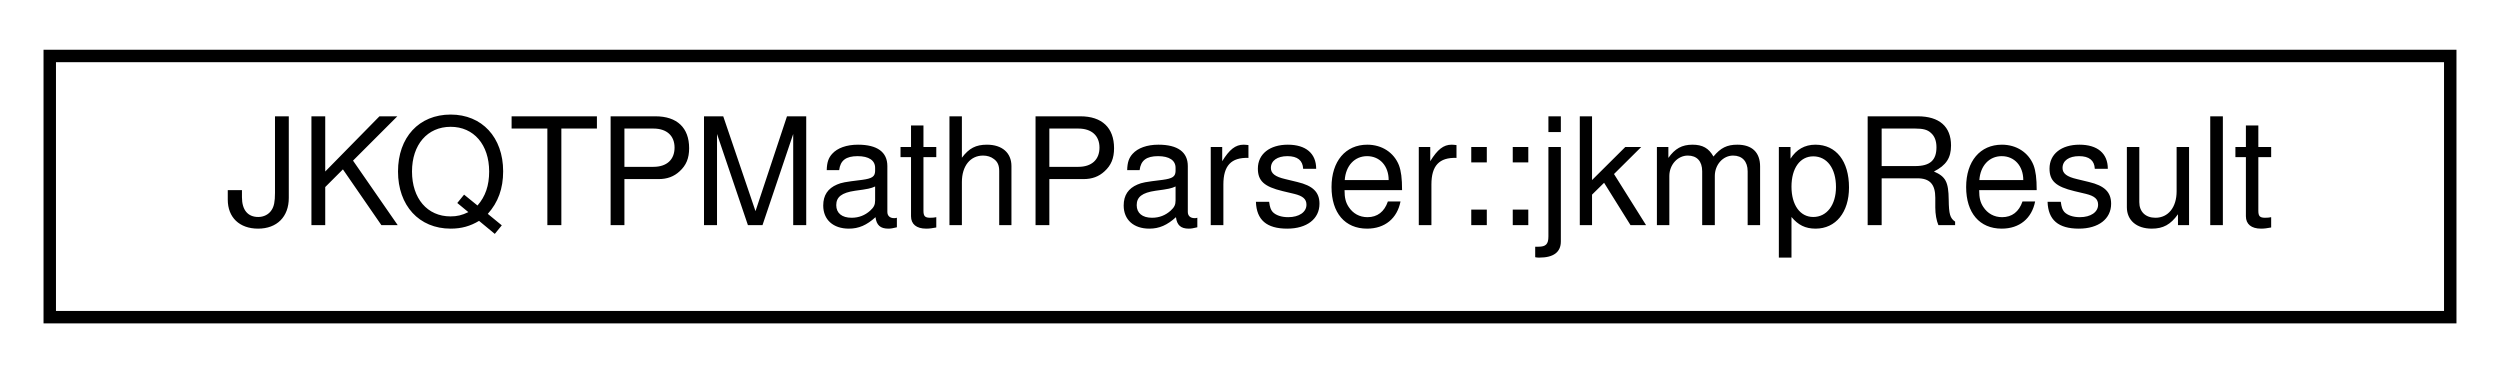
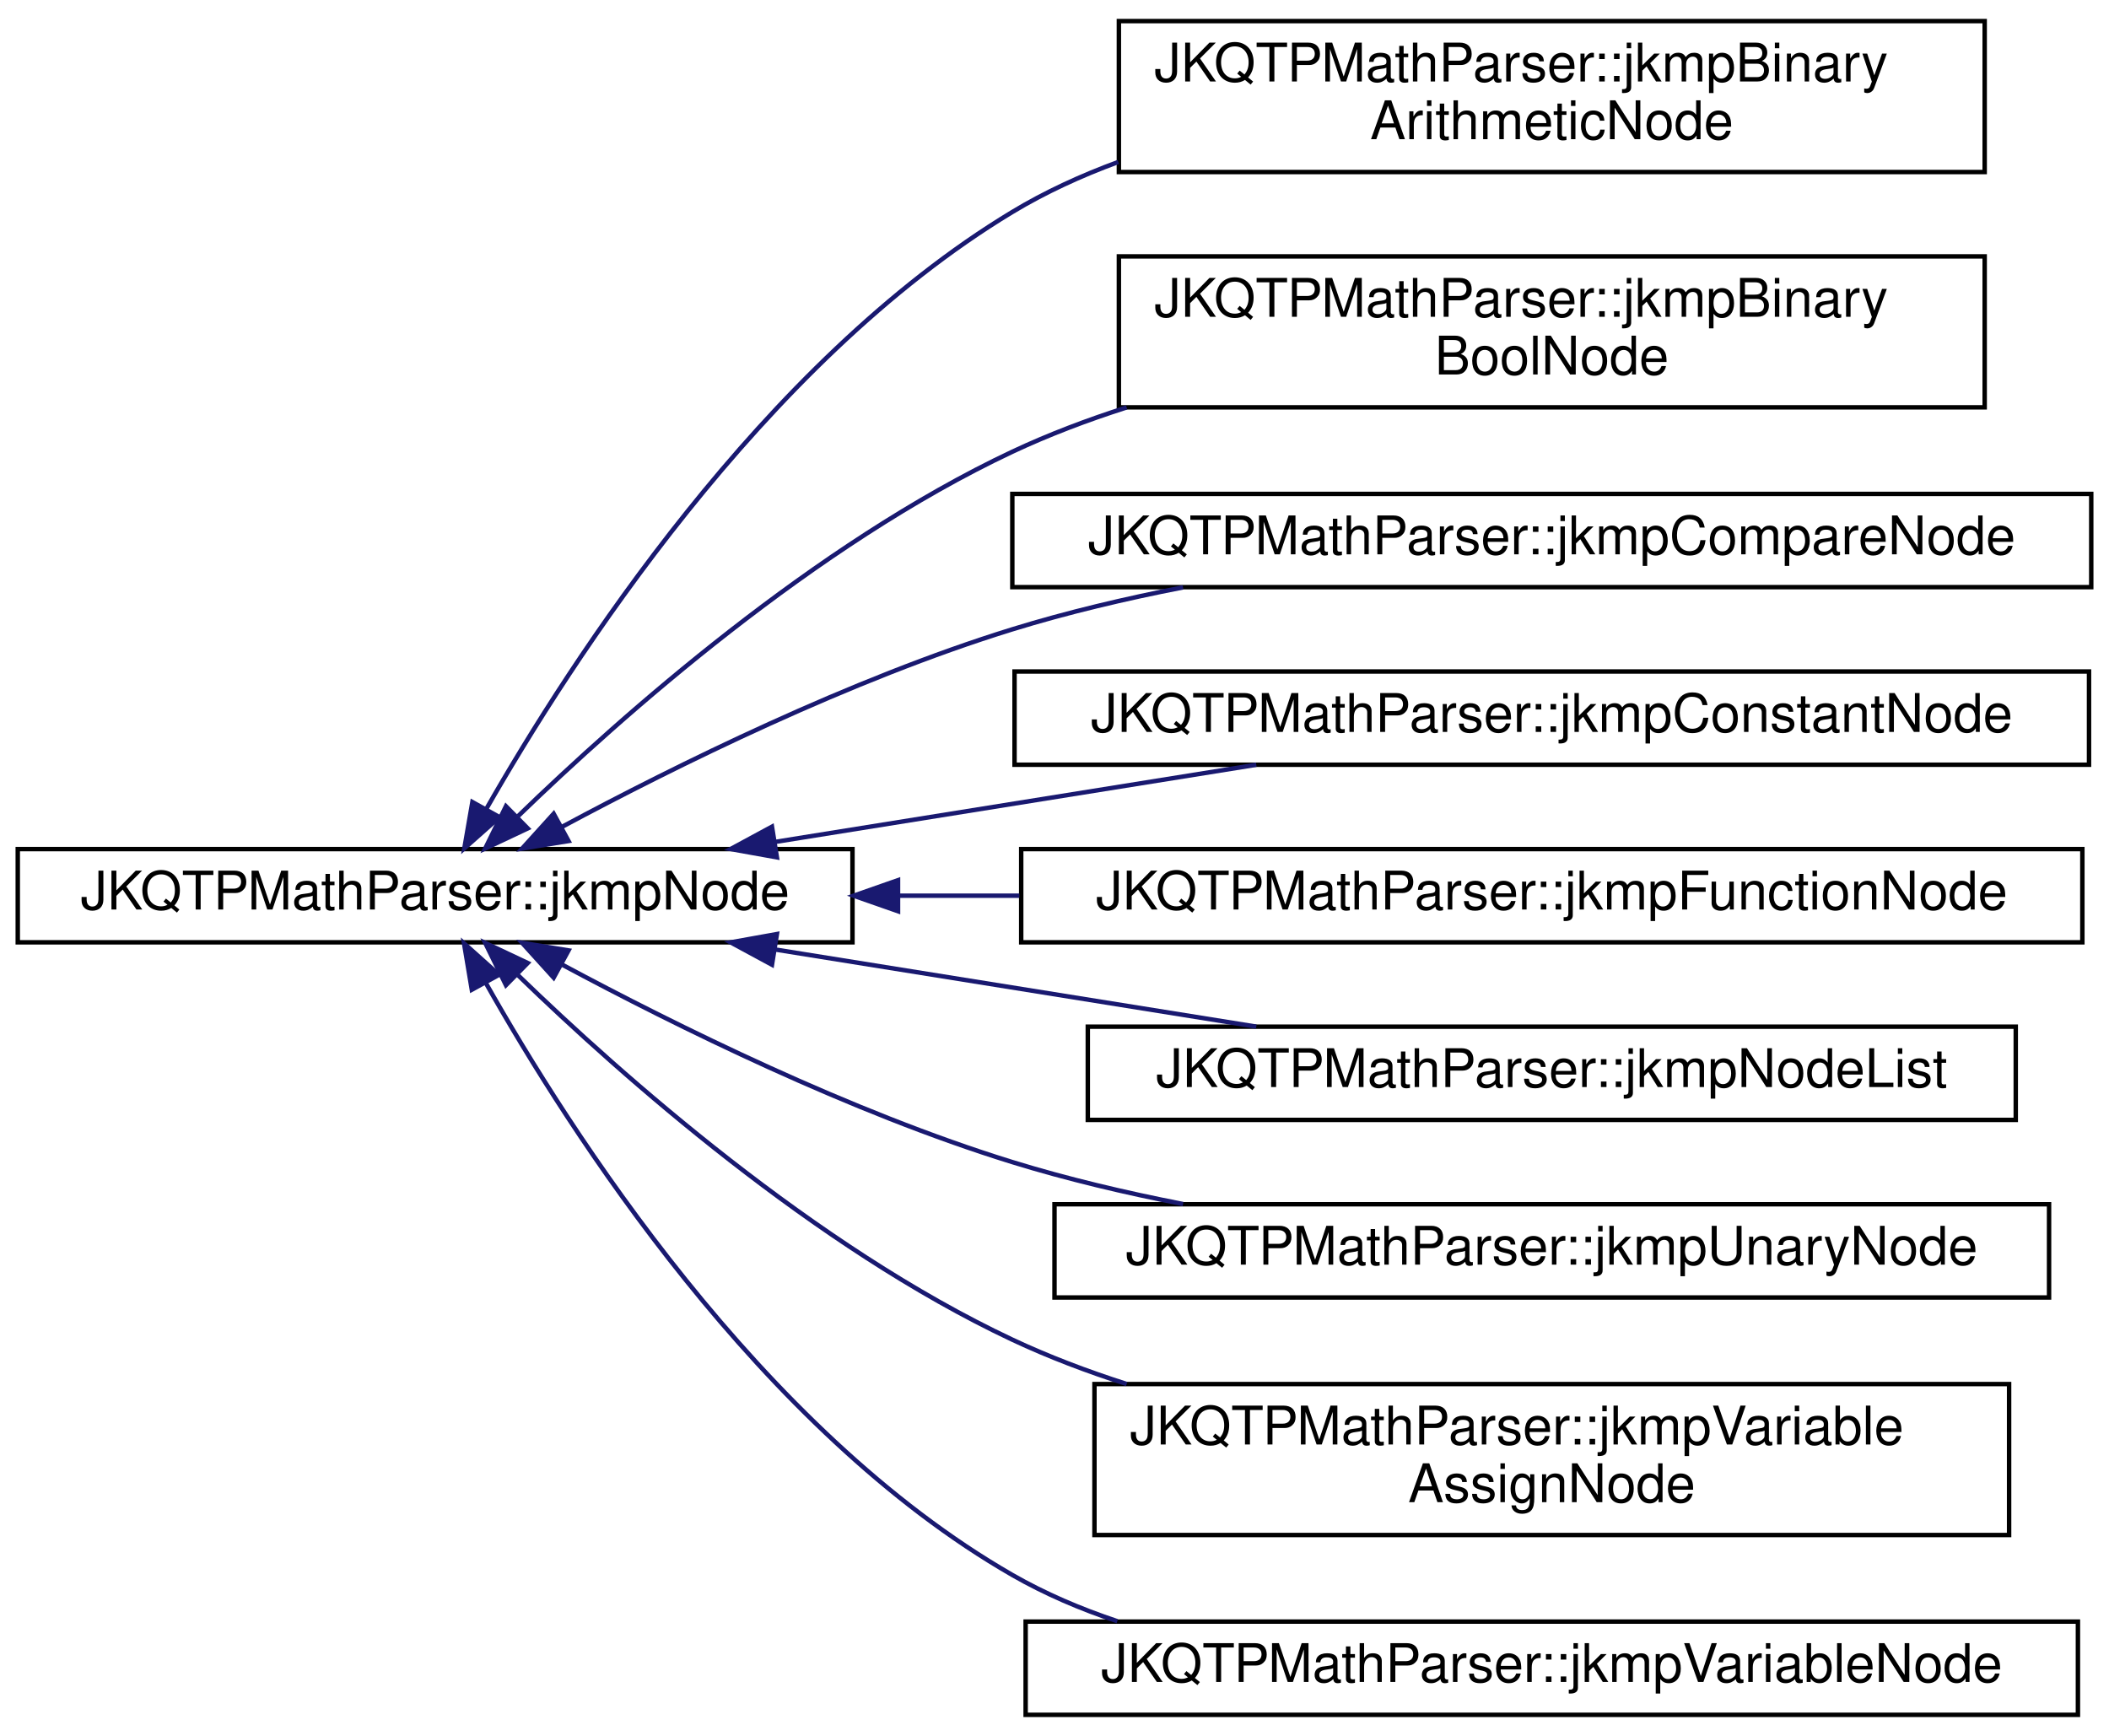
- <svg xmlns="http://www.w3.org/2000/svg" xmlns:xlink="http://www.w3.org/1999/xlink" width="201pt" height="30pt" viewBox="0.00 0.00 201.00 30.00">
-   <g id="graph0" class="graph" transform="scale(1 1) rotate(0) translate(4 26)">
+ <svg xmlns="http://www.w3.org/2000/svg" xmlns:xlink="http://www.w3.org/1999/xlink" width="475pt" height="391pt" viewBox="0.00 0.00 475.00 390.50">
+   <g id="graph0" class="graph" transform="scale(1 1) rotate(0) translate(4 386.5)">
    <g id="node1" class="node">
      <g id="a_node1">
-         <a xlink:href="struct_j_k_q_t_p_math_parser_1_1jkmp_result.html" target="_top" xlink:title="result of any expression">
-           <polygon fill="none" stroke="black" points="0,-0.5 0,-21.5 193,-21.5 193,-0.5 0,-0.5" />
-           <text text-anchor="middle" x="96.5" y="-7.9" font-family="Helvetica,sans-Serif" font-size="12.00">JKQTPMathParser::jkmpResult</text>
+         <a xlink:href="class_j_k_q_t_p_math_parser_1_1jkmp_node.html" target="_top" xlink:title="This class is the abstract base class for nodes. All allowed node types must inherit from jkmpNode.">
+           <polygon fill="none" stroke="black" points="0,-174.5 0,-195.5 188,-195.5 188,-174.5 0,-174.5" />
+           <text text-anchor="middle" x="94" y="-181.9" font-family="Helvetica,sans-Serif" font-size="12.00">JKQTPMathParser::jkmpNode</text>
        </a>
      </g>
    </g>
+     <g id="node2" class="node">
+       <g id="a_node2">
+         <a xlink:href="class_j_k_q_t_p_math_parser_1_1jkmp_binary_arithmetic_node.html" target="_top" xlink:title="This class represents a binary arithmetic operation: add (+), subtract (-), multiply (*),...">
+           <polygon fill="none" stroke="black" points="248,-348 248,-382 443,-382 443,-348 248,-348" />
+           <text text-anchor="start" x="256" y="-368.4" font-family="Helvetica,sans-Serif" font-size="12.00">JKQTPMathParser::jkmpBinary</text>
+           <text text-anchor="middle" x="345.5" y="-355.4" font-family="Helvetica,sans-Serif" font-size="12.00">ArithmeticNode</text>
+         </a>
+       </g>
+     </g>
+     <g id="edge1" class="edge">
+       <path fill="none" stroke="midnightblue" d="M105.47,-204.44C124.42,-237.66 167.74,-305.05 224,-339 231.42,-343.48 239.51,-347.19 247.87,-350.27" />
+       <polygon fill="midnightblue" stroke="midnightblue" points="108.5,-202.7 100.58,-195.67 102.39,-206.1 108.5,-202.7" />
+     </g>
+     <g id="node3" class="node">
+       <g id="a_node3">
+         <a xlink:href="class_j_k_q_t_p_math_parser_1_1jkmp_binary_bool_node.html" target="_top" xlink:title="This class represents a binary boolean operation: and, or, xor, nor, nand.">
+           <polygon fill="none" stroke="black" points="248,-295 248,-329 443,-329 443,-295 248,-295" />
+           <text text-anchor="start" x="256" y="-315.4" font-family="Helvetica,sans-Serif" font-size="12.00">JKQTPMathParser::jkmpBinary</text>
+           <text text-anchor="middle" x="345.5" y="-302.4" font-family="Helvetica,sans-Serif" font-size="12.00">BoolNode</text>
+         </a>
+       </g>
+     </g>
+     <g id="edge2" class="edge">
+       <path fill="none" stroke="midnightblue" d="M112.68,-202.92C136.06,-225.56 179.51,-264.06 224,-285 232.15,-288.83 240.86,-292.14 249.75,-294.98" />
+       <polygon fill="midnightblue" stroke="midnightblue" points="114.86,-200.16 105.28,-195.64 109.95,-205.15 114.86,-200.16" />
+     </g>
+     <g id="node4" class="node">
+       <g id="a_node4">
+         <a xlink:href="class_j_k_q_t_p_math_parser_1_1jkmp_compare_node.html" target="_top" xlink:title="This class represents a binary compare operation: !=, ==, &gt;=, &lt;=, &gt;, &lt;">
+           <polygon fill="none" stroke="black" points="224,-254.5 224,-275.5 467,-275.5 467,-254.5 224,-254.5" />
+           <text text-anchor="middle" x="345.5" y="-261.9" font-family="Helvetica,sans-Serif" font-size="12.00">JKQTPMathParser::jkmpCompareNode</text>
+         </a>
+       </g>
+     </g>
+     <g id="edge3" class="edge">
+       <path fill="none" stroke="midnightblue" d="M122.67,-200.56C148.21,-214.26 187.59,-233.74 224,-245 236.26,-248.79 249.45,-251.91 262.45,-254.45" />
+       <polygon fill="midnightblue" stroke="midnightblue" points="124.05,-197.32 113.59,-195.62 120.7,-203.47 124.05,-197.32" />
+     </g>
+     <g id="node5" class="node">
+       <g id="a_node5">
+         <a xlink:href="class_j_k_q_t_p_math_parser_1_1jkmp_constant_node.html" target="_top" xlink:title="This class represents a number, a string contant or a boolean contant (true / false )">
+           <polygon fill="none" stroke="black" points="224.5,-214.5 224.5,-235.5 466.5,-235.5 466.5,-214.5 224.5,-214.5" />
+           <text text-anchor="middle" x="345.5" y="-221.9" font-family="Helvetica,sans-Serif" font-size="12.00">JKQTPMathParser::jkmpConstantNode</text>
+         </a>
+       </g>
+     </g>
+     <g id="edge4" class="edge">
+       <path fill="none" stroke="midnightblue" d="M170.6,-197.12C205.16,-202.66 245.71,-209.16 278.95,-214.49" />
+       <polygon fill="midnightblue" stroke="midnightblue" points="170.98,-193.64 160.55,-195.51 169.87,-200.55 170.98,-193.64" />
+     </g>
+     <g id="node6" class="node">
+       <g id="a_node6">
+         <a xlink:href="class_j_k_q_t_p_math_parser_1_1jkmp_function_node.html" target="_top" xlink:title="This class represents an arbitrary function.">
+           <polygon fill="none" stroke="black" points="226,-174.5 226,-195.5 465,-195.5 465,-174.5 226,-174.5" />
+           <text text-anchor="middle" x="345.5" y="-181.9" font-family="Helvetica,sans-Serif" font-size="12.00">JKQTPMathParser::jkmpFunctionNode</text>
+         </a>
+       </g>
+     </g>
+     <g id="edge5" class="edge">
+       <path fill="none" stroke="midnightblue" d="M198.34,-185C207.33,-185 216.47,-185 225.58,-185" />
+       <polygon fill="midnightblue" stroke="midnightblue" points="198.26,-181.5 188.26,-185 198.26,-188.5 198.26,-181.5" />
+     </g>
+     <g id="node7" class="node">
+       <g id="a_node7">
+         <a xlink:href="class_j_k_q_t_p_math_parser_1_1jkmp_node_list.html" target="_top" xlink:title="This class represents a list of jkmpNode.">
+           <polygon fill="none" stroke="black" points="241,-134.5 241,-155.5 450,-155.5 450,-134.5 241,-134.5" />
+           <text text-anchor="middle" x="345.5" y="-141.9" font-family="Helvetica,sans-Serif" font-size="12.00">JKQTPMathParser::jkmpNodeList</text>
+         </a>
+       </g>
+     </g>
+     <g id="edge6" class="edge">
+       <path fill="none" stroke="midnightblue" d="M170.6,-172.88C205.16,-167.34 245.71,-160.84 278.95,-155.51" />
+       <polygon fill="midnightblue" stroke="midnightblue" points="169.87,-169.45 160.55,-174.49 170.98,-176.36 169.87,-169.45" />
+     </g>
+     <g id="node8" class="node">
+       <g id="a_node8">
+         <a xlink:href="class_j_k_q_t_p_math_parser_1_1jkmp_unary_node.html" target="_top" xlink:title="This class represents a unary operations: ! (bool negation), - (arithmetic negation)">
+           <polygon fill="none" stroke="black" points="233.5,-94.5 233.5,-115.5 457.5,-115.5 457.5,-94.5 233.5,-94.5" />
+           <text text-anchor="middle" x="345.5" y="-101.9" font-family="Helvetica,sans-Serif" font-size="12.00">JKQTPMathParser::jkmpUnaryNode</text>
+         </a>
+       </g>
+     </g>
+     <g id="edge7" class="edge">
+       <path fill="none" stroke="midnightblue" d="M122.67,-169.44C148.21,-155.74 187.59,-136.26 224,-125 236.26,-121.21 249.45,-118.09 262.45,-115.55" />
+       <polygon fill="midnightblue" stroke="midnightblue" points="120.7,-166.53 113.59,-174.38 124.05,-172.68 120.7,-166.53" />
+     </g>
+     <g id="node9" class="node">
+       <g id="a_node9">
+         <a xlink:href="class_j_k_q_t_p_math_parser_1_1jkmp_variable_assign_node.html" target="_top" xlink:title="This class represents a variable assignment (a = expression)">
+           <polygon fill="none" stroke="black" points="242.5,-41 242.5,-75 448.5,-75 448.5,-41 242.5,-41" />
+           <text text-anchor="start" x="250.5" y="-61.4" font-family="Helvetica,sans-Serif" font-size="12.00">JKQTPMathParser::jkmpVariable</text>
+           <text text-anchor="middle" x="345.5" y="-48.4" font-family="Helvetica,sans-Serif" font-size="12.00">AssignNode</text>
+         </a>
+       </g>
+     </g>
+     <g id="edge8" class="edge">
+       <path fill="none" stroke="midnightblue" d="M112.68,-167.08C136.06,-144.44 179.51,-105.94 224,-85 232.15,-81.17 240.86,-77.86 249.75,-75.02" />
+       <polygon fill="midnightblue" stroke="midnightblue" points="109.95,-164.85 105.28,-174.36 114.86,-169.84 109.95,-164.85" />
+     </g>
+     <g id="node10" class="node">
+       <g id="a_node10">
+         <a xlink:href="class_j_k_q_t_p_math_parser_1_1jkmp_variable_node.html" target="_top" xlink:title="This class represents a variable.">
+           <polygon fill="none" stroke="black" points="227,-0.5 227,-21.5 464,-21.5 464,-0.5 227,-0.5" />
+           <text text-anchor="middle" x="345.5" y="-7.9" font-family="Helvetica,sans-Serif" font-size="12.00">JKQTPMathParser::jkmpVariableNode</text>
+         </a>
+       </g>
+     </g>
+     <g id="edge9" class="edge">
+       <path fill="none" stroke="midnightblue" d="M105.36,-165.45C124.16,-132.09 167.24,-64.61 224,-32 231.37,-27.77 239.37,-24.35 247.64,-21.59" />
+       <polygon fill="midnightblue" stroke="midnightblue" points="102.26,-163.82 100.51,-174.27 108.4,-167.19 102.26,-163.82" />
+     </g>
  </g>
</svg>
